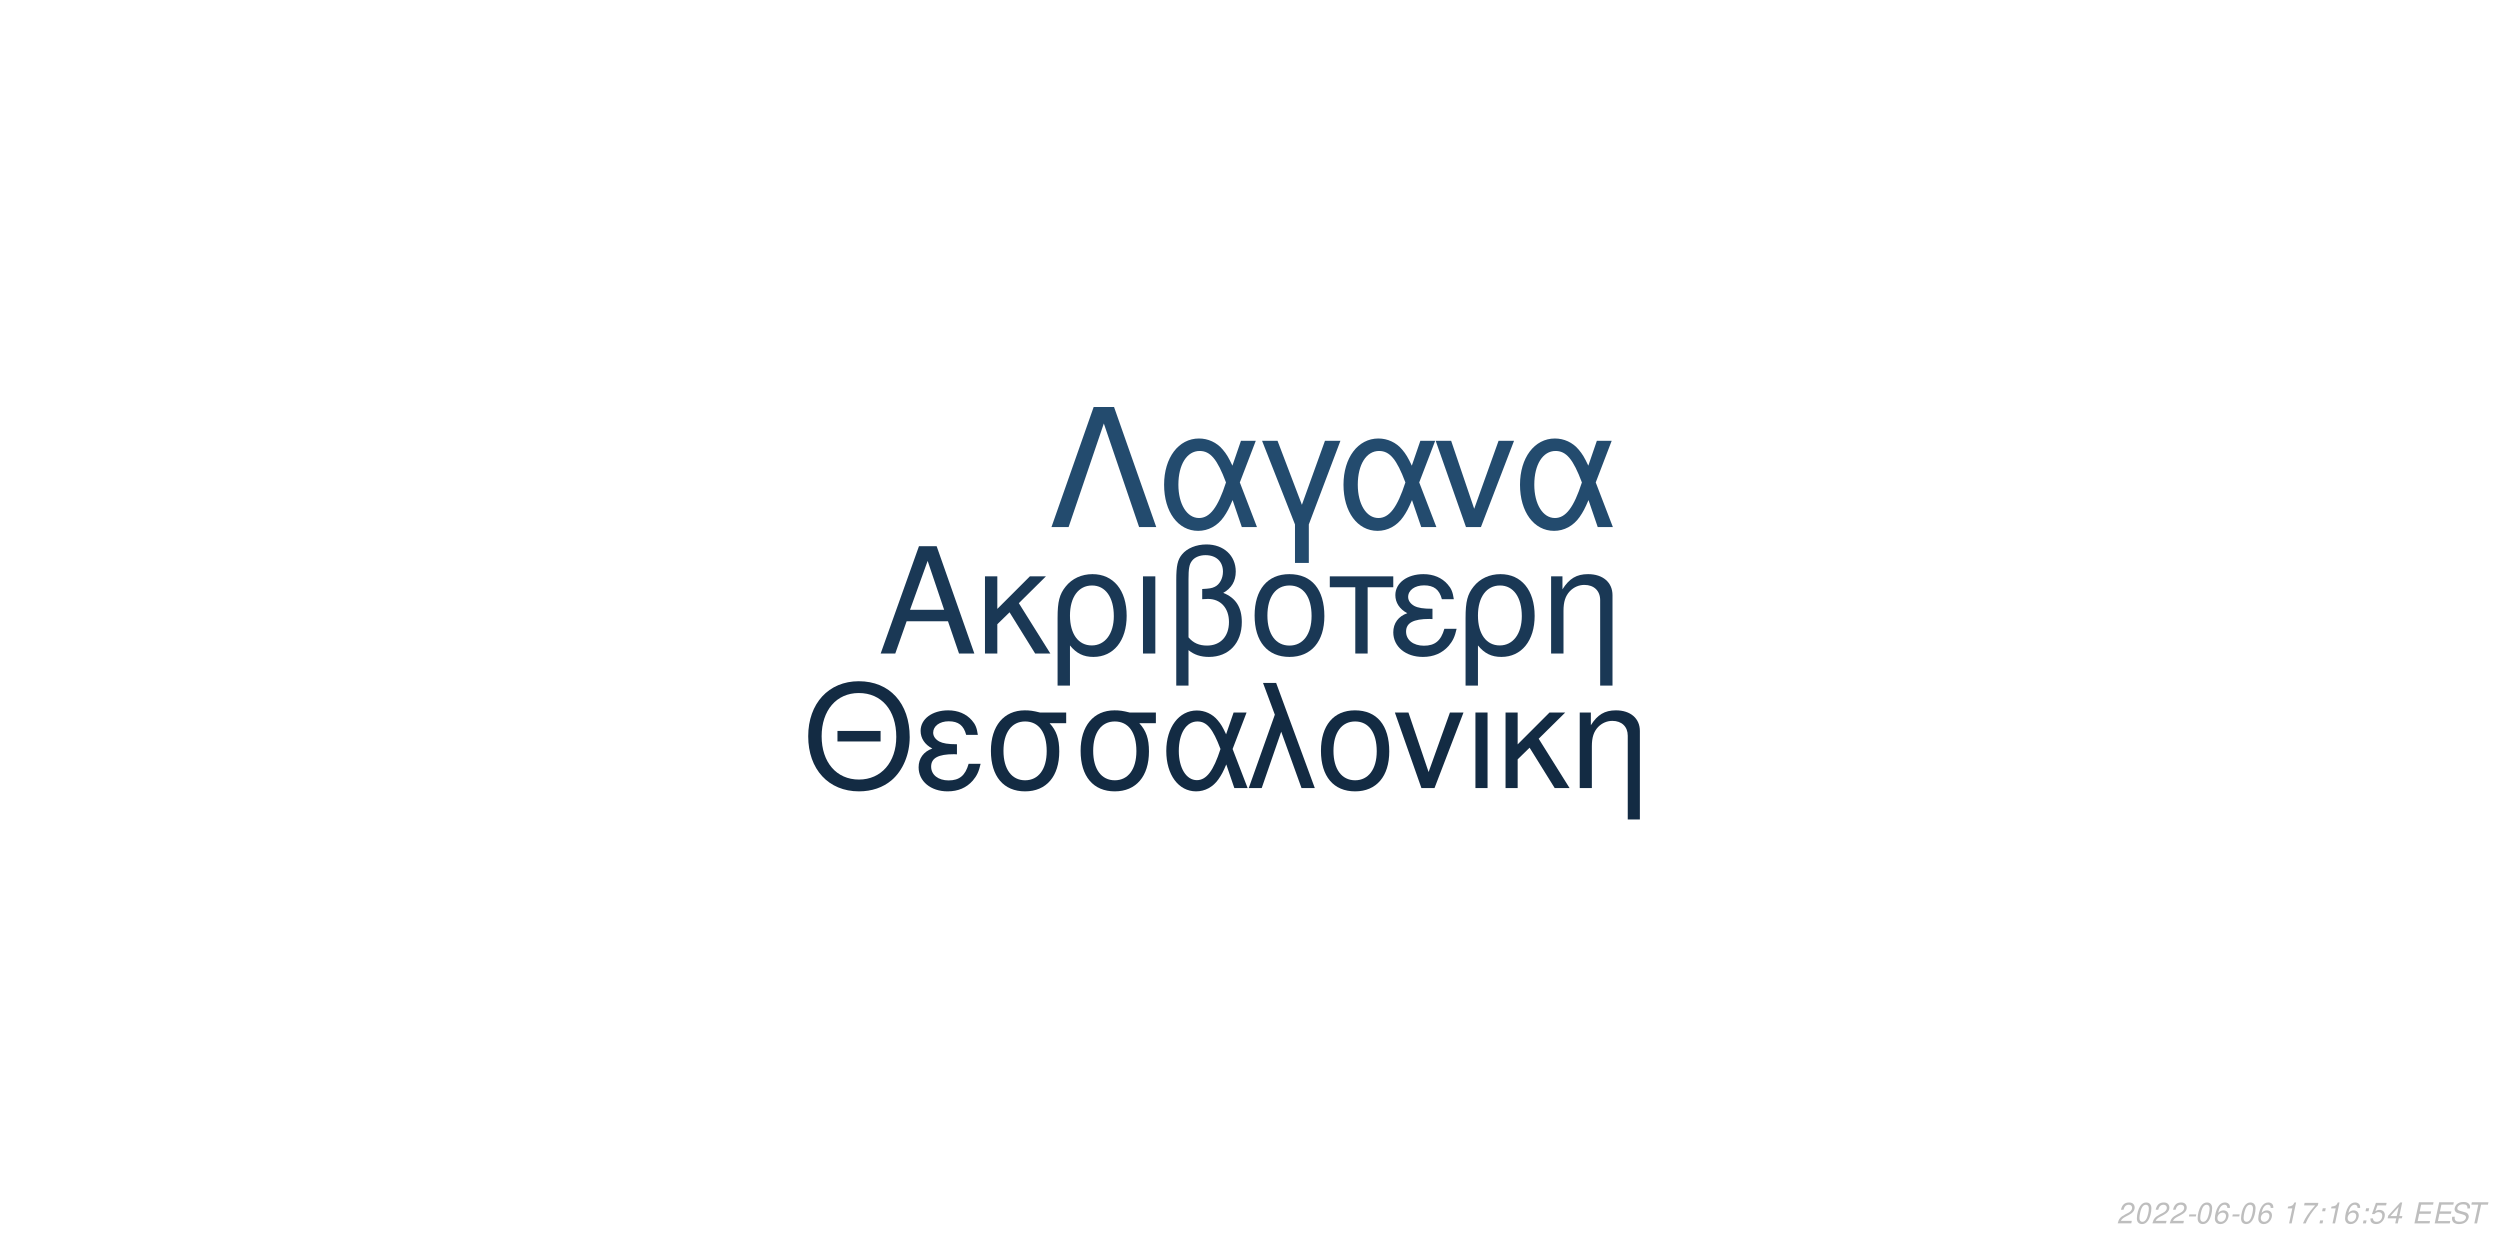
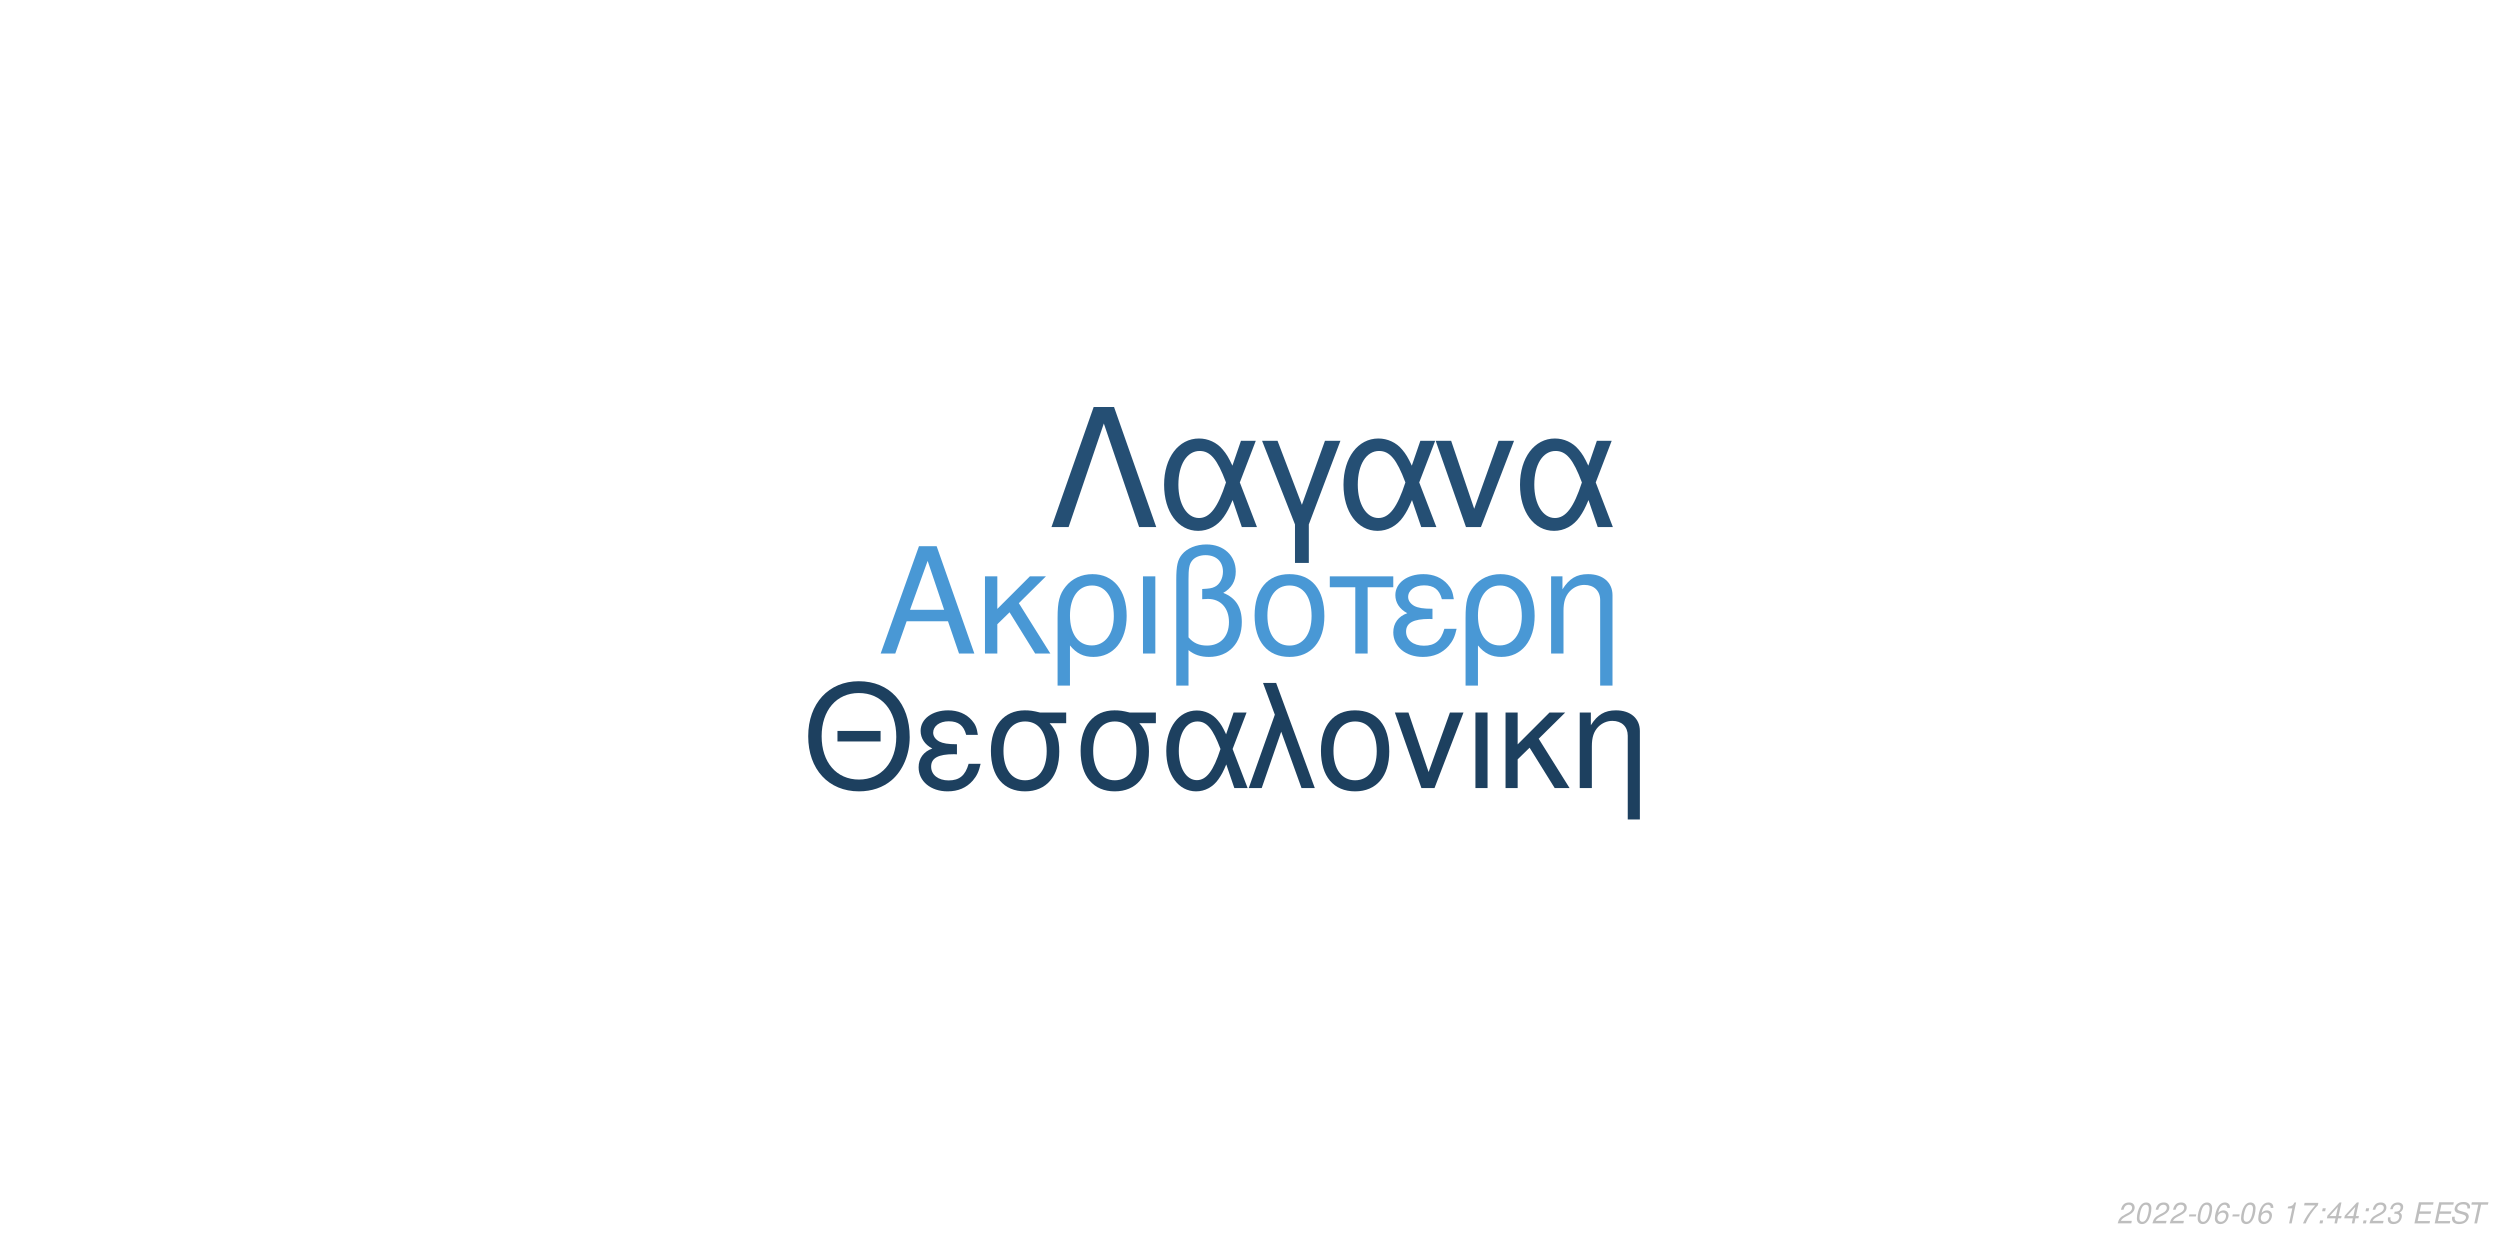
<svg xmlns="http://www.w3.org/2000/svg" xmlns:xlink="http://www.w3.org/1999/xlink" width="864pt" height="432pt" viewBox="0 0 864 432" version="1.1">
  <defs>
    <g>
      <symbol overflow="visible" id="glyph0-0">
        <path style="stroke:none;" d="" />
      </symbol>
      <symbol overflow="visible" id="glyph0-1">
        <path style="stroke:none;" d="M 24.125 -11.141 L 27.938 0 L 33.234 0 L 20.203 -37.094 L 14.094 -37.094 L 0.859 0 L 5.906 0 L 9.828 -11.141 Z M 22.797 -15.109 L 11 -15.109 L 17.094 -32.016 Z M 22.797 -15.109 " />
      </symbol>
      <symbol overflow="visible" id="glyph0-2">
        <path style="stroke:none;" d="M 7.172 -15.422 L 7.172 -26.672 L 2.906 -26.672 L 2.906 0 L 7.172 0 L 7.172 -10.125 L 11.406 -14.25 L 20.25 0 L 25.5 0 L 14.609 -17.406 L 23.969 -26.672 L 18.422 -26.672 Z M 7.172 -15.422 " />
      </symbol>
      <symbol overflow="visible" id="glyph0-3">
        <path style="stroke:none;" d="M 3 11.094 L 7.281 11.094 L 7.281 -2.797 C 9.516 -0.047 11.953 1.172 15.375 1.172 C 22.344 1.172 26.875 -4.422 26.875 -13.031 C 26.875 -21.891 22.297 -27.438 15.062 -27.438 C 11.297 -27.438 7.984 -25.906 5.797 -23.156 C 3.672 -20.516 3 -17.969 3 -12.359 Z M 14.906 -23.516 C 19.547 -23.516 22.438 -19.438 22.438 -12.922 C 22.438 -6.812 19.391 -2.797 14.812 -2.797 C 10.172 -2.797 7.281 -6.766 7.281 -13.125 C 7.281 -19.484 10.234 -23.516 14.906 -23.516 Z M 14.906 -23.516 " />
      </symbol>
      <symbol overflow="visible" id="glyph0-4">
        <path style="stroke:none;" d="M 3.516 0 L 7.781 0 L 7.781 -26.672 L 3.516 -26.672 Z M 3.516 0 " />
      </symbol>
      <symbol overflow="visible" id="glyph0-5">
        <path style="stroke:none;" d="M 4.016 11.094 L 8.25 11.094 L 8.25 -1.172 C 10.172 0.406 12.422 1.172 15.312 1.172 C 22.188 1.172 26.672 -3.609 26.672 -10.891 C 26.672 -15.984 24.578 -19.234 20.25 -20.969 C 23.109 -22.547 24.578 -25.031 24.578 -28.344 C 24.578 -33.844 20.406 -37.703 14.453 -37.703 C 10.938 -37.703 7.734 -36.391 6 -34.25 C 4.484 -32.422 4.016 -30.328 4.016 -25.391 Z M 8.25 -25.656 C 8.25 -29.359 8.5 -30.844 9.469 -32.062 C 10.375 -33.281 12.156 -34 14.094 -34 C 17.812 -34 20.156 -31.812 20.156 -28.297 C 20.156 -25.953 18.984 -23.812 17.297 -23.047 C 16.281 -22.547 15.469 -22.438 12.984 -22.297 L 12.984 -18.781 C 13.734 -18.828 14.344 -18.875 14.969 -18.875 C 19.344 -18.875 22.234 -15.719 22.234 -10.891 C 22.234 -5.906 19.281 -2.75 14.656 -2.75 C 11.953 -2.75 9.922 -3.609 8.25 -5.594 Z M 8.25 -25.656 " />
      </symbol>
      <symbol overflow="visible" id="glyph0-6">
        <path style="stroke:none;" d="M 14.094 -27.438 C 6.562 -27.438 2.094 -22.094 2.094 -13.125 C 2.094 -4.125 6.562 1.172 14.141 1.172 C 21.672 1.172 26.203 -4.172 26.203 -12.922 C 26.203 -22.188 21.828 -27.438 14.094 -27.438 Z M 14.141 -23.516 C 18.938 -23.516 21.781 -19.594 21.781 -12.984 C 21.781 -6.672 18.828 -2.75 14.141 -2.75 C 9.422 -2.75 6.516 -6.672 6.516 -13.125 C 6.516 -19.594 9.422 -23.516 14.141 -23.516 Z M 14.141 -23.516 " />
      </symbol>
      <symbol overflow="visible" id="glyph0-7">
        <path style="stroke:none;" d="M 7.891 0 L 12.156 0 L 12.156 -22.906 L 21.016 -22.906 L 21.016 -26.672 L -0.922 -26.672 L -0.922 -22.906 L 7.891 -22.906 Z M 7.891 0 " />
      </symbol>
      <symbol overflow="visible" id="glyph0-8">
        <path style="stroke:none;" d="M 14.562 -15.469 C 11.344 -15.469 9.562 -15.781 8.297 -16.438 C 6.922 -17.203 6.156 -18.328 6.156 -19.547 C 6.156 -21.891 8.453 -23.562 11.656 -23.562 C 15.062 -23.562 16.953 -22.094 17.812 -18.781 L 21.938 -18.781 C 21.578 -21.266 21.062 -22.5 19.797 -23.922 C 17.812 -26.203 14.906 -27.438 11.453 -27.438 C 5.797 -27.438 1.734 -24.375 1.734 -20.203 C 1.734 -17.609 3.156 -15.375 5.859 -13.938 C 2.797 -12.875 1.016 -10.484 1.016 -7.328 C 1.016 -2.391 5.297 1.172 11.25 1.172 C 14.969 1.172 17.906 -0.109 20.156 -2.641 C 21.578 -4.328 22.297 -5.797 22.906 -8.547 L 18.672 -8.547 C 17.5 -4.422 15.422 -2.703 11.609 -2.703 C 7.938 -2.703 5.438 -4.688 5.438 -7.578 C 5.438 -10.578 7.938 -11.953 13.484 -11.953 C 13.641 -11.953 14.094 -11.953 14.562 -11.906 Z M 14.562 -15.469 " />
      </symbol>
      <symbol overflow="visible" id="glyph0-9">
        <path style="stroke:none;" d="M 3.562 -26.672 L 3.562 0 L 7.844 0 L 7.844 -14.703 C 7.844 -17.906 8.5 -19.891 10.031 -21.531 C 11.406 -22.953 13.188 -23.719 15.062 -23.719 C 18.375 -23.719 20.516 -21.672 20.516 -18.469 L 20.516 11.094 L 24.781 11.094 L 24.781 -20.156 C 24.781 -24.578 21.469 -27.438 16.328 -27.438 C 12.359 -27.438 9.828 -25.906 7.484 -22.188 L 7.484 -26.672 Z M 3.562 -26.672 " />
      </symbol>
      <symbol overflow="visible" id="glyph1-0">
        <path style="stroke:none;" d="" />
      </symbol>
      <symbol overflow="visible" id="glyph1-1">
        <path style="stroke:none;" d="M 26.859 -19.734 L 11.953 -19.734 L 11.953 -16.094 L 26.859 -16.094 Z M 19.328 -36.922 C 8.922 -36.922 1.844 -29.25 1.844 -17.891 C 1.844 -6.484 8.875 1.141 19.391 1.141 C 23.812 1.141 27.703 -0.203 30.641 -2.688 C 34.578 -6.031 36.922 -11.656 36.922 -17.594 C 36.922 -29.297 30 -36.922 19.328 -36.922 Z M 19.328 -32.844 C 27.203 -32.844 32.281 -26.906 32.281 -17.688 C 32.281 -8.922 27.062 -2.938 19.391 -2.938 C 11.609 -2.938 6.484 -8.922 6.484 -17.891 C 6.484 -26.859 11.609 -32.844 19.328 -32.844 Z M 19.328 -32.844 " />
      </symbol>
      <symbol overflow="visible" id="glyph1-2">
        <path style="stroke:none;" d="M 14.25 -15.141 C 11.109 -15.141 9.375 -15.453 8.125 -16.094 C 6.781 -16.844 6.031 -17.938 6.031 -19.141 C 6.031 -21.422 8.266 -23.078 11.406 -23.078 C 14.75 -23.078 16.594 -21.625 17.438 -18.391 L 21.469 -18.391 C 21.125 -20.828 20.625 -22.031 19.391 -23.422 C 17.438 -25.656 14.594 -26.859 11.219 -26.859 C 5.688 -26.859 1.688 -23.875 1.688 -19.781 C 1.688 -17.234 3.094 -15.047 5.734 -13.656 C 2.734 -12.609 1 -10.266 1 -7.172 C 1 -2.344 5.188 1.141 11.016 1.141 C 14.656 1.141 17.547 -0.094 19.734 -2.594 C 21.125 -4.234 21.828 -5.688 22.422 -8.375 L 18.281 -8.375 C 17.141 -4.328 15.094 -2.641 11.359 -2.641 C 7.766 -2.641 5.328 -4.578 5.328 -7.422 C 5.328 -10.359 7.766 -11.703 13.203 -11.703 C 13.359 -11.703 13.797 -11.703 14.25 -11.656 Z M 14.25 -15.141 " />
      </symbol>
      <symbol overflow="visible" id="glyph1-3">
        <path style="stroke:none;" d="M 29 -26.109 L 19.938 -26.109 C 17.594 -26.703 16.438 -26.859 14.703 -26.859 C 7.469 -26.859 2.984 -21.469 2.984 -12.859 C 2.984 -4.031 7.375 1.141 14.797 1.141 C 22.172 1.141 26.609 -4.078 26.609 -12.656 C 26.609 -17.047 25.656 -19.828 23.266 -22.422 L 29 -22.422 Z M 14.797 -23.016 C 19.531 -23.016 22.266 -19.234 22.266 -12.75 C 22.266 -6.531 19.438 -2.688 14.797 -2.688 C 10.172 -2.688 7.328 -6.531 7.328 -12.859 C 7.328 -19.188 10.172 -23.016 14.797 -23.016 Z M 14.797 -23.016 " />
      </symbol>
      <symbol overflow="visible" id="glyph1-4">
        <path style="stroke:none;" d="M 29.344 -26.109 L 24.859 -26.109 L 22.266 -18.578 C 21.125 -21.031 20.484 -22.125 19.328 -23.469 C 17.547 -25.609 14.906 -26.812 12.156 -26.812 C 5.984 -26.812 1.594 -20.984 1.594 -12.812 C 1.594 -4.578 5.828 1.141 11.906 1.141 C 14.953 1.141 17.734 -0.344 19.625 -3.047 C 20.672 -4.531 21.281 -5.688 22.328 -8.172 L 25.109 0 L 29.703 0 L 24.516 -13.5 Z M 20.328 -13.5 C 17.891 -5.922 15.453 -2.734 12.156 -2.734 C 8.516 -2.734 5.922 -6.922 5.922 -12.812 C 5.922 -18.938 8.516 -23.016 12.359 -23.016 C 15.594 -23.016 17.688 -20.531 20.328 -13.5 Z M 20.328 -13.5 " />
      </symbol>
      <symbol overflow="visible" id="glyph1-5">
        <path style="stroke:none;" d="M 1.094 0 L 5.578 0 L 12.312 -19.484 L 19.328 0 L 23.922 0 L 10.562 -36.328 L 6.031 -36.328 L 10.109 -25.359 Z M 1.094 0 " />
      </symbol>
      <symbol overflow="visible" id="glyph1-6">
        <path style="stroke:none;" d="M 13.797 -26.859 C 6.422 -26.859 2.047 -21.625 2.047 -12.859 C 2.047 -4.031 6.422 1.141 13.859 1.141 C 21.234 1.141 25.656 -4.078 25.656 -12.656 C 25.656 -21.719 21.375 -26.859 13.797 -26.859 Z M 13.859 -23.016 C 18.531 -23.016 21.328 -19.188 21.328 -12.703 C 21.328 -6.531 18.438 -2.688 13.859 -2.688 C 9.219 -2.688 6.375 -6.531 6.375 -12.859 C 6.375 -19.188 9.219 -23.016 13.859 -23.016 Z M 13.859 -23.016 " />
      </symbol>
      <symbol overflow="visible" id="glyph1-7">
        <path style="stroke:none;" d="M 14.297 0 L 24.312 -26.109 L 19.625 -26.109 L 12.25 -5.531 L 5.281 -26.109 L 0.594 -26.109 L 9.766 0 Z M 14.297 0 " />
      </symbol>
      <symbol overflow="visible" id="glyph1-8">
        <path style="stroke:none;" d="M 3.438 0 L 7.625 0 L 7.625 -26.109 L 3.438 -26.109 Z M 3.438 0 " />
      </symbol>
      <symbol overflow="visible" id="glyph1-9">
        <path style="stroke:none;" d="M 7.031 -15.094 L 7.031 -26.109 L 2.844 -26.109 L 2.844 0 L 7.031 0 L 7.031 -9.922 L 11.156 -13.953 L 19.828 0 L 24.969 0 L 14.297 -17.047 L 23.469 -26.109 L 18.031 -26.109 Z M 7.031 -15.094 " />
      </symbol>
      <symbol overflow="visible" id="glyph1-10">
        <path style="stroke:none;" d="M 3.484 -26.109 L 3.484 0 L 7.672 0 L 7.672 -14.406 C 7.672 -17.547 8.328 -19.484 9.812 -21.078 C 11.156 -22.469 12.906 -23.219 14.75 -23.219 C 17.984 -23.219 20.078 -21.234 20.078 -18.094 L 20.078 10.859 L 24.266 10.859 L 24.266 -19.734 C 24.266 -24.062 21.031 -26.859 16 -26.859 C 12.109 -26.859 9.609 -25.359 7.328 -21.719 L 7.328 -26.109 Z M 3.484 -26.109 " />
      </symbol>
      <symbol overflow="visible" id="glyph2-0">
        <path style="stroke:none;" d="" />
      </symbol>
      <symbol overflow="visible" id="glyph2-1">
        <path style="stroke:none;" d="M 22.531 -41.484 L 15.484 -41.484 L 0.906 0 L 6.828 0 L 19 -35.797 L 31.188 0 L 37.109 0 Z M 22.531 -41.484 " />
      </symbol>
      <symbol overflow="visible" id="glyph2-2">
        <path style="stroke:none;" d="M 33.516 -29.812 L 28.391 -29.812 L 25.438 -21.219 C 24.125 -24.016 23.391 -25.266 22.078 -26.797 C 20.031 -29.25 17.016 -30.609 13.891 -30.609 C 6.828 -30.609 1.828 -23.953 1.828 -14.625 C 1.828 -5.234 6.656 1.312 13.594 1.312 C 17.078 1.312 20.266 -0.391 22.422 -3.469 C 23.609 -5.172 24.297 -6.484 25.5 -9.328 L 28.688 0 L 33.922 0 L 28 -15.422 Z M 23.219 -15.422 C 20.422 -6.766 17.641 -3.125 13.891 -3.125 C 9.734 -3.125 6.766 -7.906 6.766 -14.625 C 6.766 -21.625 9.734 -26.297 14.109 -26.297 C 17.812 -26.297 20.203 -23.453 23.219 -15.422 Z M 23.219 -15.422 " />
      </symbol>
      <symbol overflow="visible" id="glyph2-3">
        <path style="stroke:none;" d="M 12.062 12.406 L 16.844 12.406 L 16.844 -0.906 L 27.766 -29.812 L 22.422 -29.812 L 14.453 -7.688 L 6.031 -29.812 L 0.688 -29.812 L 12.062 -0.906 Z M 12.062 12.406 " />
      </symbol>
      <symbol overflow="visible" id="glyph2-4">
        <path style="stroke:none;" d="M 16.328 0 L 27.766 -29.812 L 22.422 -29.812 L 14 -6.312 L 6.031 -29.812 L 0.688 -29.812 L 11.156 0 Z M 16.328 0 " />
      </symbol>
      <symbol overflow="visible" id="glyph3-0">
        <path style="stroke:none;" d="" />
      </symbol>
      <symbol overflow="visible" id="glyph3-1">
        <path style="stroke:none;" d="M 5.234 -0.875 L 1.469 -0.875 C 1.641 -1.375 2.203 -1.891 3.109 -2.344 L 4.234 -2.938 C 5.562 -3.625 6.219 -4.469 6.219 -5.484 C 6.219 -5.938 6.062 -6.359 5.797 -6.656 C 5.469 -7.047 4.984 -7.234 4.312 -7.234 C 2.766 -7.234 1.891 -6.453 1.484 -4.734 L 2.375 -4.734 C 2.484 -5.188 2.609 -5.484 2.797 -5.75 C 3.094 -6.203 3.609 -6.453 4.188 -6.453 C 4.891 -6.453 5.344 -6.031 5.344 -5.375 C 5.344 -4.703 4.859 -4.094 4.016 -3.656 L 2.984 -3.125 C 1.234 -2.188 0.797 -1.656 0.344 -0.016 L 5.047 -0.016 Z M 5.234 -0.875 " />
      </symbol>
      <symbol overflow="visible" id="glyph3-2">
        <path style="stroke:none;" d="M 4.203 -7.234 C 3.375 -7.234 2.688 -6.812 2.125 -5.984 C 1.484 -5.047 0.984 -3.188 0.984 -1.734 C 0.984 -1.109 1.172 -0.562 1.484 -0.266 C 1.797 0.047 2.281 0.234 2.766 0.234 C 3.625 0.234 4.281 -0.156 4.859 -1.016 C 5.516 -1.953 6 -3.797 6 -5.266 C 6 -6.5 5.328 -7.234 4.203 -7.234 Z M 4.094 -6.453 C 4.734 -6.453 5.125 -5.984 5.125 -5.156 C 5.125 -4.203 4.781 -2.625 4.406 -1.812 C 3.984 -0.938 3.516 -0.547 2.875 -0.547 C 2.25 -0.547 1.875 -1.031 1.875 -1.828 C 1.875 -2.797 2.203 -4.344 2.594 -5.203 C 2.984 -6.047 3.453 -6.453 4.094 -6.453 Z M 4.094 -6.453 " />
      </symbol>
      <symbol overflow="visible" id="glyph3-3">
        <path style="stroke:none;" d="M 3.516 -3.125 L 1.125 -3.125 L 0.969 -2.406 L 3.359 -2.406 Z M 3.516 -3.125 " />
      </symbol>
      <symbol overflow="visible" id="glyph3-4">
        <path style="stroke:none;" d="M 6.125 -5.344 L 6.141 -5.625 C 6.141 -6.609 5.453 -7.234 4.391 -7.234 C 3.438 -7.234 2.641 -6.719 2.016 -5.703 C 1.422 -4.781 0.938 -2.953 0.938 -1.688 C 0.938 -0.516 1.688 0.234 2.859 0.234 C 3.703 0.234 4.438 -0.156 5 -0.875 C 5.406 -1.422 5.672 -2.156 5.672 -2.766 C 5.672 -3.812 4.969 -4.5 3.906 -4.5 C 3.234 -4.5 2.672 -4.234 2.094 -3.625 C 2.406 -5.375 3.234 -6.453 4.25 -6.453 C 4.703 -6.453 5.062 -6.234 5.172 -5.844 C 5.203 -5.719 5.234 -5.578 5.25 -5.344 Z M 3.656 -3.734 C 4.344 -3.734 4.797 -3.281 4.797 -2.625 C 4.797 -1.469 3.984 -0.547 2.984 -0.547 C 2.297 -0.547 1.812 -1.047 1.812 -1.766 C 1.812 -2.859 2.625 -3.734 3.656 -3.734 Z M 3.656 -3.734 " />
      </symbol>
      <symbol overflow="visible" id="glyph3-5">
        <path style="stroke:none;" d="" />
      </symbol>
      <symbol overflow="visible" id="glyph3-6">
        <path style="stroke:none;" d="M 3.703 -5.188 L 2.594 0 L 3.469 0 L 5.016 -7.234 L 4.438 -7.234 C 3.906 -6.156 3.688 -6.016 2.234 -5.812 L 2.109 -5.188 Z M 3.703 -5.188 " />
      </symbol>
      <symbol overflow="visible" id="glyph3-7">
        <path style="stroke:none;" d="M 6.703 -7.094 L 1.953 -7.094 L 1.766 -6.219 L 5.594 -6.219 C 3.344 -3.688 2.266 -2.109 1.375 0 L 2.344 0 C 3.031 -1.906 4.828 -4.594 6.547 -6.281 Z M 6.703 -7.094 " />
      </symbol>
      <symbol overflow="visible" id="glyph3-8">
        <path style="stroke:none;" d="M 2.359 -1.031 L 1.312 -1.031 L 1.094 0 L 2.141 0 Z M 3.266 -5.234 L 2.219 -5.234 L 2 -4.203 L 3.047 -4.203 Z M 3.266 -5.234 " />
      </symbol>
      <symbol overflow="visible" id="glyph3-9">
-         <path style="stroke:none;" d="M 6.297 -7.094 L 2.594 -7.094 L 1.234 -3.234 L 2.047 -3.234 C 2.656 -3.766 2.938 -3.906 3.531 -3.906 C 4.328 -3.906 4.797 -3.453 4.797 -2.688 C 4.797 -1.438 3.969 -0.547 2.828 -0.547 C 2.031 -0.547 1.609 -0.938 1.578 -1.734 L 0.703 -1.734 L 0.703 -1.516 C 0.703 -0.938 0.844 -0.547 1.188 -0.266 C 1.562 0.062 2.078 0.234 2.703 0.234 C 3.656 0.234 4.391 -0.156 4.984 -0.922 C 5.422 -1.5 5.672 -2.234 5.672 -2.953 C 5.672 -4 4.938 -4.672 3.812 -4.672 C 3.328 -4.672 2.906 -4.547 2.406 -4.234 L 3.109 -6.219 L 6.109 -6.219 Z M 6.297 -7.094 " />
+         <path style="stroke:none;" d="M 3.625 -1.75 L 3.266 0 L 4.141 0 L 4.516 -1.75 L 5.562 -1.75 L 5.734 -2.531 L 4.688 -2.531 L 5.688 -7.234 L 5.016 -7.234 L 0.844 -2.672 L 0.641 -1.75 Z M 3.797 -2.531 L 1.594 -2.531 L 4.469 -5.703 Z M 3.797 -2.531 " />
      </symbol>
      <symbol overflow="visible" id="glyph3-10">
-         <path style="stroke:none;" d="M 3.625 -1.75 L 3.266 0 L 4.141 0 L 4.516 -1.75 L 5.562 -1.75 L 5.734 -2.531 L 4.688 -2.531 L 5.688 -7.234 L 5.016 -7.234 L 0.844 -2.672 L 0.641 -1.75 Z M 3.797 -2.531 L 1.594 -2.531 L 4.469 -5.703 Z M 3.797 -2.531 " />
+         <path style="stroke:none;" d="M 2.922 -3.312 C 3.125 -3.344 3.234 -3.344 3.375 -3.344 C 4.203 -3.344 4.688 -3 4.688 -2.406 C 4.688 -1.312 3.906 -0.547 2.781 -0.547 C 2.047 -0.547 1.594 -0.938 1.594 -1.562 C 1.594 -1.719 1.609 -1.844 1.656 -2.094 L 0.766 -2.094 C 0.734 -1.797 0.719 -1.641 0.719 -1.469 C 0.719 -0.375 1.406 0.234 2.641 0.234 C 3.547 0.234 4.297 -0.078 4.812 -0.656 C 5.266 -1.156 5.562 -1.875 5.562 -2.547 C 5.562 -3.125 5.344 -3.453 4.797 -3.734 C 5.641 -4.234 6.016 -4.844 6.016 -5.734 C 6.016 -6.656 5.312 -7.234 4.203 -7.234 C 3.375 -7.234 2.672 -6.938 2.188 -6.375 C 1.891 -6.031 1.703 -5.641 1.516 -4.906 L 2.391 -4.906 C 2.5 -5.359 2.594 -5.594 2.734 -5.812 C 3.047 -6.234 3.516 -6.453 4.078 -6.453 C 4.734 -6.453 5.141 -6.125 5.141 -5.578 C 5.141 -5.188 5.016 -4.797 4.797 -4.547 C 4.516 -4.234 4 -4.062 3.266 -4.062 L 3.078 -4.062 Z M 2.922 -3.312 " />
      </symbol>
      <symbol overflow="visible" id="glyph3-11">
        <path style="stroke:none;" d="M 2.547 -3.312 L 6.5 -3.312 L 6.688 -4.141 L 2.719 -4.141 L 3.219 -6.469 L 7.344 -6.469 L 7.516 -7.297 L 2.453 -7.297 L 0.906 0 L 6.125 0 L 6.297 -0.812 L 2.016 -0.812 Z M 2.547 -3.312 " />
      </symbol>
      <symbol overflow="visible" id="glyph3-12">
        <path style="stroke:none;" d="M 7.062 -5.156 C 7.125 -5.438 7.141 -5.562 7.141 -5.703 C 7.141 -6.156 6.938 -6.594 6.594 -6.891 C 6.188 -7.25 5.656 -7.406 4.875 -7.406 C 3.844 -7.406 3.047 -7.125 2.5 -6.562 C 2.094 -6.141 1.781 -5.438 1.781 -4.922 C 1.781 -4.297 2.219 -3.766 2.891 -3.562 L 4.594 -3.094 C 5.406 -2.859 5.734 -2.578 5.734 -2.094 C 5.734 -1.781 5.547 -1.406 5.266 -1.141 C 4.844 -0.766 4.266 -0.578 3.453 -0.578 C 2.328 -0.578 1.812 -0.984 1.812 -1.906 C 1.812 -2.047 1.812 -2.125 1.844 -2.312 L 0.984 -2.312 C 0.906 -2.062 0.891 -1.906 0.891 -1.688 C 0.891 -0.484 1.797 0.234 3.297 0.234 C 4.359 0.234 5.234 -0.062 5.812 -0.609 C 6.344 -1.078 6.688 -1.797 6.688 -2.375 C 6.688 -2.641 6.609 -2.906 6.453 -3.156 C 6.234 -3.5 5.938 -3.703 5.469 -3.828 L 3.75 -4.312 C 2.984 -4.547 2.734 -4.734 2.734 -5.188 C 2.734 -5.547 2.875 -5.844 3.188 -6.109 C 3.547 -6.438 4.031 -6.594 4.703 -6.594 C 5.266 -6.594 5.688 -6.484 5.906 -6.297 C 6.094 -6.125 6.219 -5.797 6.219 -5.516 C 6.219 -5.422 6.203 -5.344 6.188 -5.156 Z M 7.062 -5.156 " />
      </symbol>
      <symbol overflow="visible" id="glyph3-13">
        <path style="stroke:none;" d="M 4.938 -6.469 L 7.312 -6.469 L 7.484 -7.297 L 1.75 -7.297 L 1.578 -6.469 L 3.984 -6.469 L 2.609 0 L 3.547 0 Z M 4.938 -6.469 " />
      </symbol>
    </g>
  </defs>
  <g id="surface1">
    <rect x="0" y="0" width="864" height="432" style="fill:rgb(100%,100%,100%);fill-opacity:1;stroke:none;" />
-     <g style="fill:rgb(10.196%,21.961%,33.333%);fill-opacity:1;">
+     <g style="fill:rgb(28.627%,59.608%,83.529%);fill-opacity:1;">
      <use xlink:href="#glyph0-1" x="303.5" y="225.861" />
      <use xlink:href="#glyph0-2" x="337.5" y="225.861" />
      <use xlink:href="#glyph0-3" x="362.5" y="225.861" />
      <use xlink:href="#glyph0-4" x="391.5" y="225.861" />
      <use xlink:href="#glyph0-5" x="402.5" y="225.861" />
      <use xlink:href="#glyph0-6" x="431.5" y="225.861" />
      <use xlink:href="#glyph0-7" x="460.5" y="225.861" />
      <use xlink:href="#glyph0-8" x="480.5" y="225.861" />
      <use xlink:href="#glyph0-3" x="503.5" y="225.861" />
      <use xlink:href="#glyph0-9" x="532.5" y="225.861" />
    </g>
-     <g style="fill:rgb(7.451%,16.863%,26.275%);fill-opacity:1;">
+     <g style="fill:rgb(11.373%,25.098%,37.255%);fill-opacity:1;">
      <use xlink:href="#glyph1-1" x="277.473" y="272.354" />
      <use xlink:href="#glyph1-2" x="316.473" y="272.354" />
      <use xlink:href="#glyph1-3" x="339.473" y="272.354" />
      <use xlink:href="#glyph1-3" x="370.473" y="272.354" />
      <use xlink:href="#glyph1-4" x="401.473" y="272.354" />
      <use xlink:href="#glyph1-5" x="430.473" y="272.354" />
      <use xlink:href="#glyph1-6" x="454.473" y="272.354" />
      <use xlink:href="#glyph1-7" x="481.473" y="272.354" />
      <use xlink:href="#glyph1-8" x="506.473" y="272.354" />
      <use xlink:href="#glyph1-9" x="517.473" y="272.354" />
      <use xlink:href="#glyph1-10" x="542.473" y="272.354" />
    </g>
-     <g style="fill:rgb(13.725%,29.412%,43.137%);fill-opacity:1;">
+     <g style="fill:rgb(14.51%,30.98%,45.49%);fill-opacity:1;">
      <use xlink:href="#glyph2-1" x="362.484" y="182.152" />
      <use xlink:href="#glyph2-2" x="400.484" y="182.152" />
      <use xlink:href="#glyph2-3" x="435.484" y="182.152" />
      <use xlink:href="#glyph2-2" x="462.484" y="182.152" />
      <use xlink:href="#glyph2-4" x="495.484" y="182.152" />
      <use xlink:href="#glyph2-2" x="523.484" y="182.152" />
    </g>
    <g style="fill:rgb(74.51%,74.51%,74.51%);fill-opacity:1;">
      <use xlink:href="#glyph3-1" x="731.52" y="422.81" />
      <use xlink:href="#glyph3-2" x="737.52" y="422.81" />
      <use xlink:href="#glyph3-1" x="743.52" y="422.81" />
      <use xlink:href="#glyph3-1" x="749.52" y="422.81" />
      <use xlink:href="#glyph3-3" x="755.52" y="422.81" />
      <use xlink:href="#glyph3-2" x="758.52" y="422.81" />
      <use xlink:href="#glyph3-4" x="764.52" y="422.81" />
      <use xlink:href="#glyph3-3" x="770.52" y="422.81" />
      <use xlink:href="#glyph3-2" x="773.52" y="422.81" />
      <use xlink:href="#glyph3-4" x="779.52" y="422.81" />
      <use xlink:href="#glyph3-5" x="785.52" y="422.81" />
      <use xlink:href="#glyph3-6" x="788.52" y="422.81" />
      <use xlink:href="#glyph3-7" x="794.52" y="422.81" />
      <use xlink:href="#glyph3-8" x="800.52" y="422.81" />
-       <use xlink:href="#glyph3-6" x="803.52" y="422.81" />
-       <use xlink:href="#glyph3-4" x="809.52" y="422.81" />
+       <use xlink:href="#glyph3-9" x="803.52" y="422.81" />
+       <use xlink:href="#glyph3-9" x="809.52" y="422.81" />
      <use xlink:href="#glyph3-8" x="815.52" y="422.81" />
-       <use xlink:href="#glyph3-9" x="818.52" y="422.81" />
+       <use xlink:href="#glyph3-1" x="818.52" y="422.81" />
      <use xlink:href="#glyph3-10" x="824.52" y="422.81" />
      <use xlink:href="#glyph3-5" x="830.52" y="422.81" />
      <use xlink:href="#glyph3-11" x="833.52" y="422.81" />
      <use xlink:href="#glyph3-11" x="840.52" y="422.81" />
      <use xlink:href="#glyph3-12" x="846.52" y="422.81" />
      <use xlink:href="#glyph3-13" x="852.52" y="422.81" />
    </g>
  </g>
</svg>
